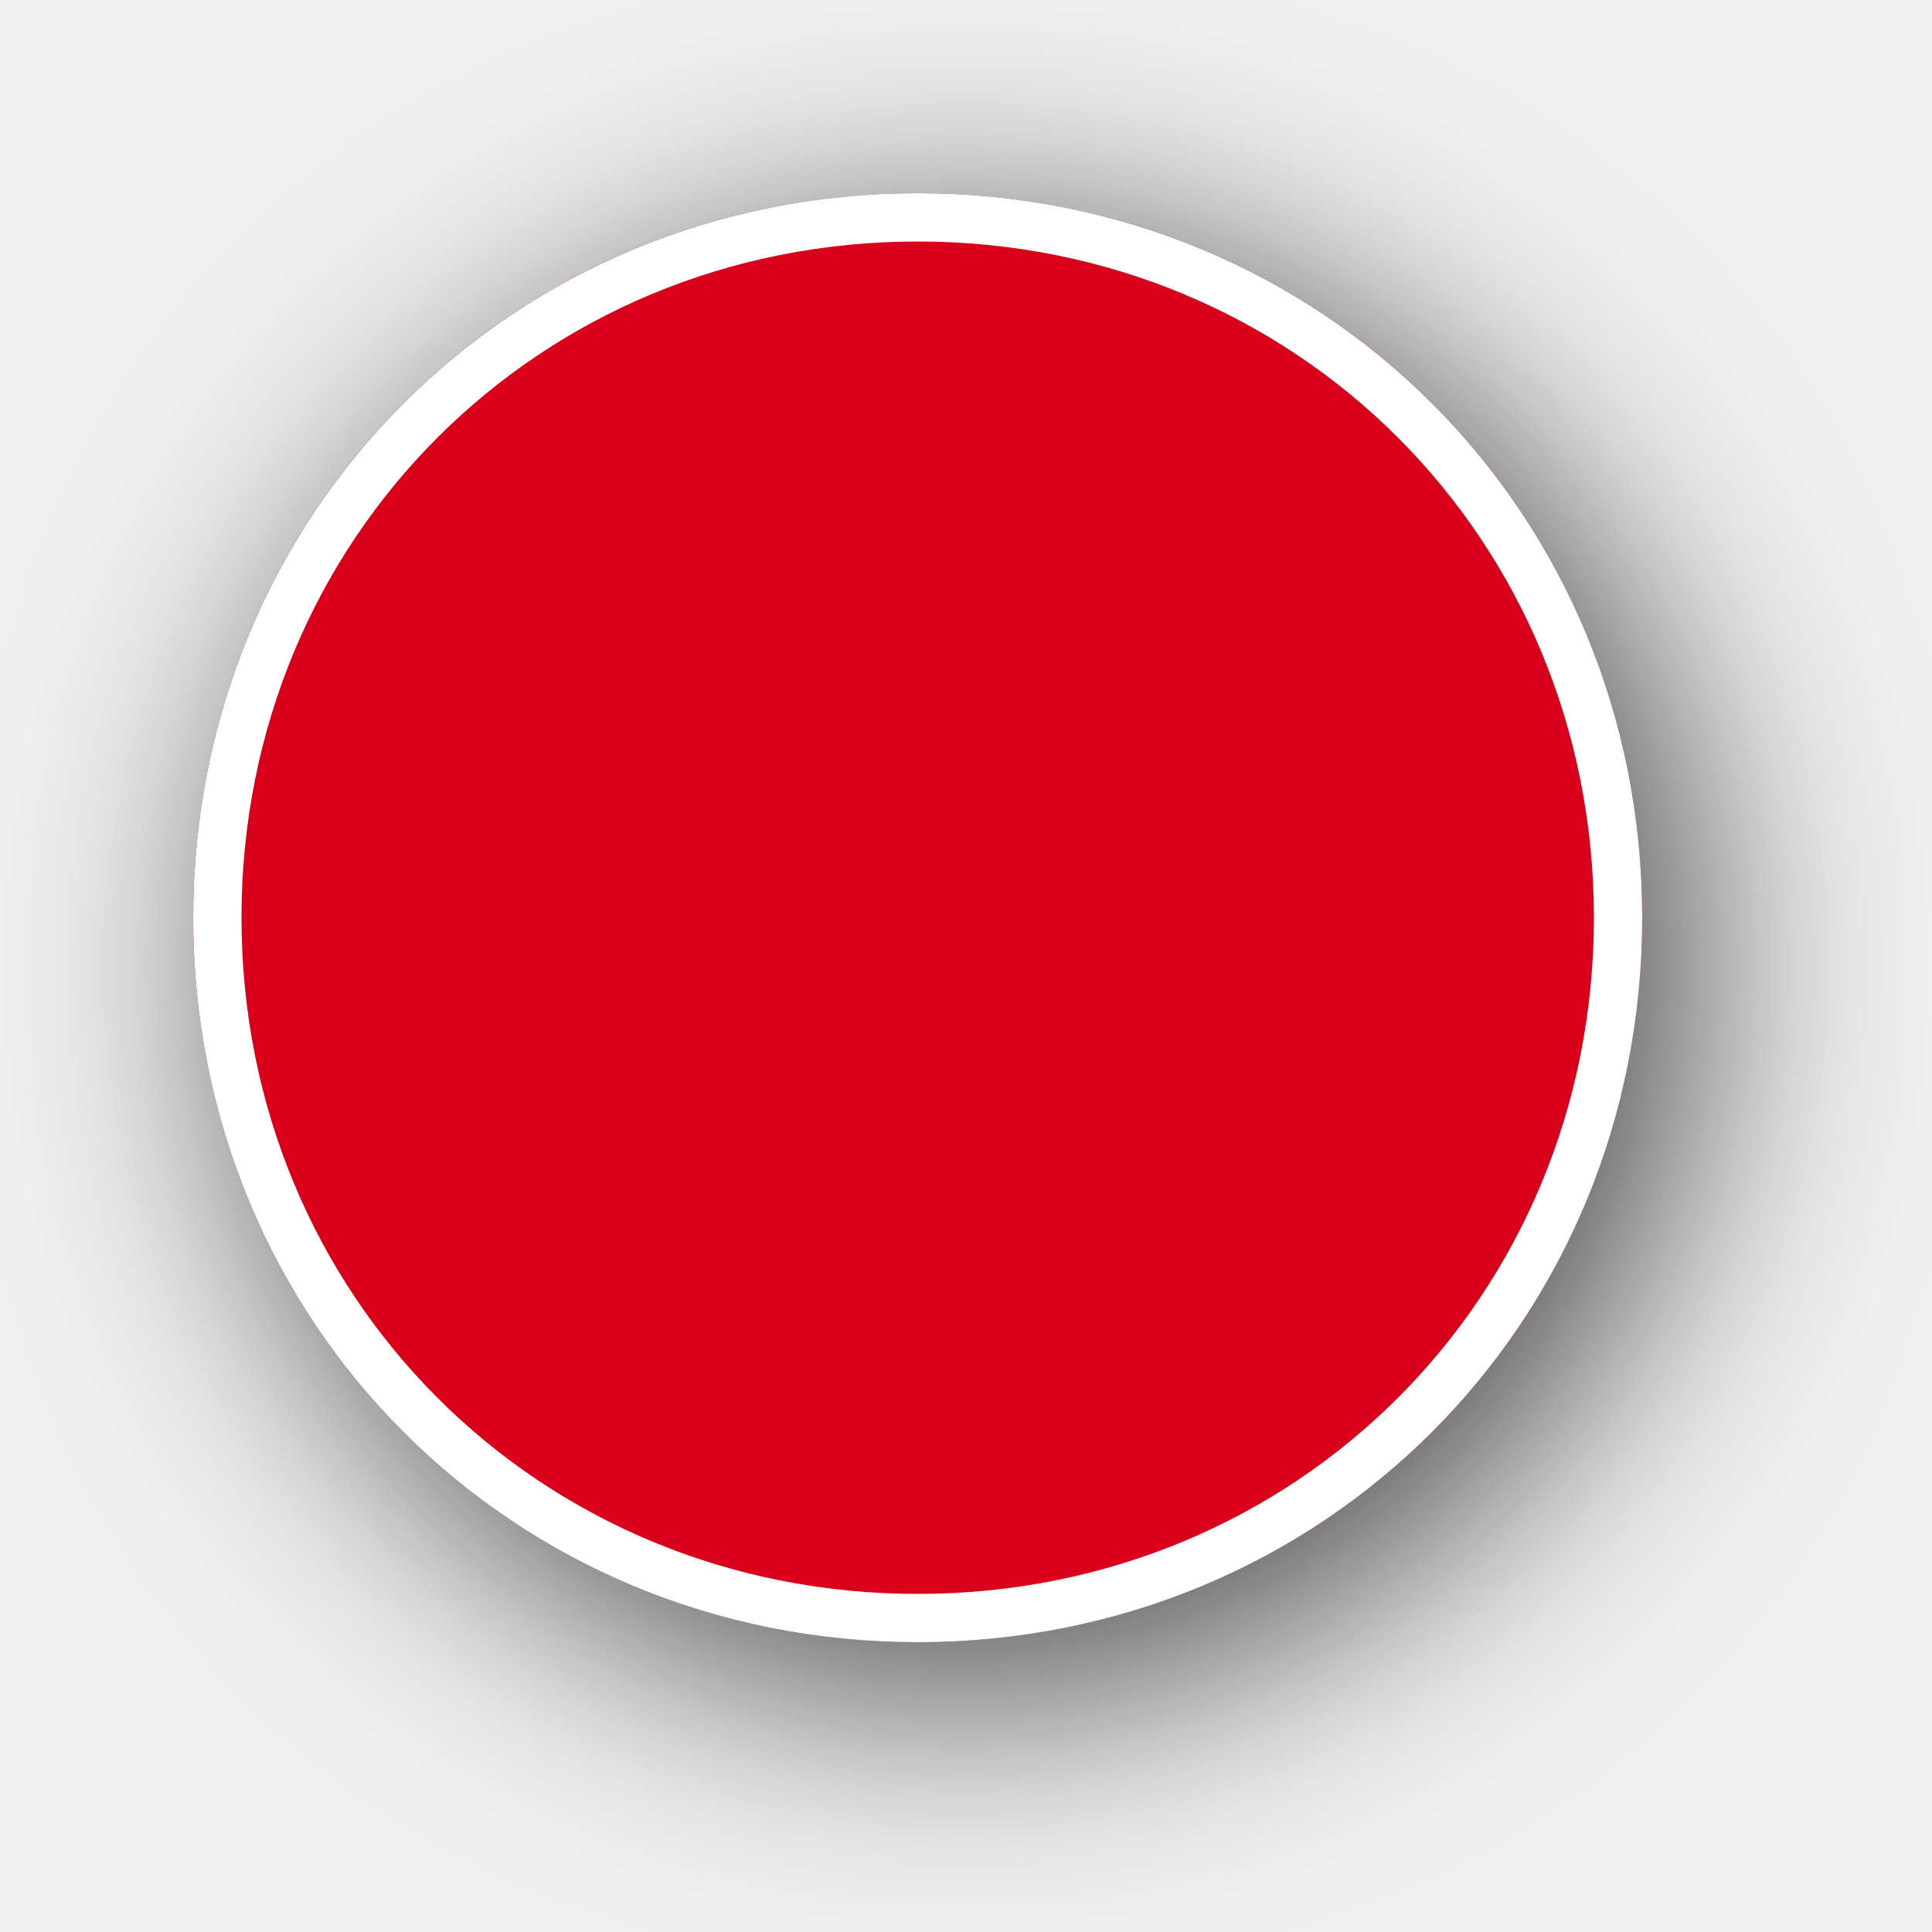
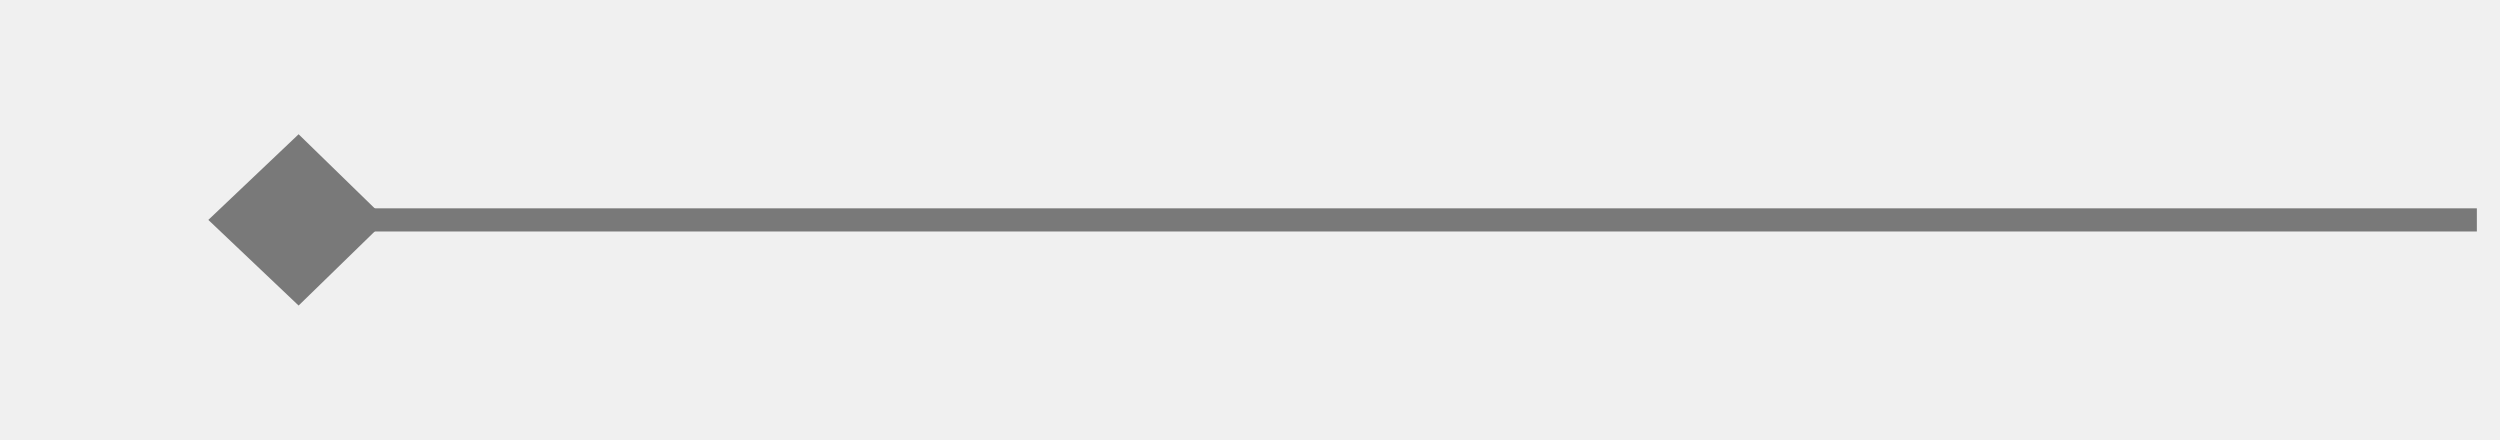
- <svg xmlns="http://www.w3.org/2000/svg" xmlns:xlink="http://www.w3.org/1999/xlink" version="1.1" width="40px" height="40px">
-   <defs>
-     <filter x="154px" y="233px" width="40px" height="40px" filterUnits="userSpaceOnUse" id="filter144">
-       <feOffset dx="1" dy="1" in="SourceAlpha" result="shadowOffsetInner" />
-       <feGaussianBlur stdDeviation="2.5" in="shadowOffsetInner" result="shadowGaussian" />
-       <feComposite in2="shadowGaussian" operator="atop" in="SourceAlpha" result="shadowComposite" />
-       <feColorMatrix type="matrix" values="0 0 0 0 0  0 0 0 0 0  0 0 0 0 0  0 0 0 0.698 0  " in="shadowComposite" />
-     </filter>
-     <g id="widget145">
-       <path d="M 173 237  C 181.4 237  188 243.6  188 252  C 188 260.4  181.4 267  173 267  C 164.6 267  158 260.4  158 252  C 158 243.6  164.6 237  173 237  Z " fill-rule="nonzero" fill="#d9001b" stroke="none" />
-       <path d="M 173 237.5  C 181.12 237.5  187.5 243.88  187.5 252  C 187.5 260.12  181.12 266.5  173 266.5  C 164.88 266.5  158.5 260.12  158.5 252  C 158.5 243.88  164.88 237.5  173 237.5  Z " stroke-width="1" stroke="#ffffff" fill="none" />
-     </g>
-   </defs>
-   <g transform="matrix(1 0 0 1 -154 -233 )">
-     <use xlink:href="#widget145" filter="url(#filter144)" />
-     <use xlink:href="#widget145" />
+ <svg xmlns="http://www.w3.org/2000/svg" version="1.1" width="108px" height="19px">
+   <g transform="matrix(1 0 0 1 -180 -302 )">
+     <path d="M 192.9 307.8  L 189 311.5  L 192.9 315.2  L 196.7 311.5  L 192.9 307.8  Z " fill-rule="nonzero" fill="#797979" stroke="none" />
+     <path d="M 190 311.5  L 287 311.5  " stroke-width="1" stroke="#797979" fill="none" />
  </g>
</svg>
